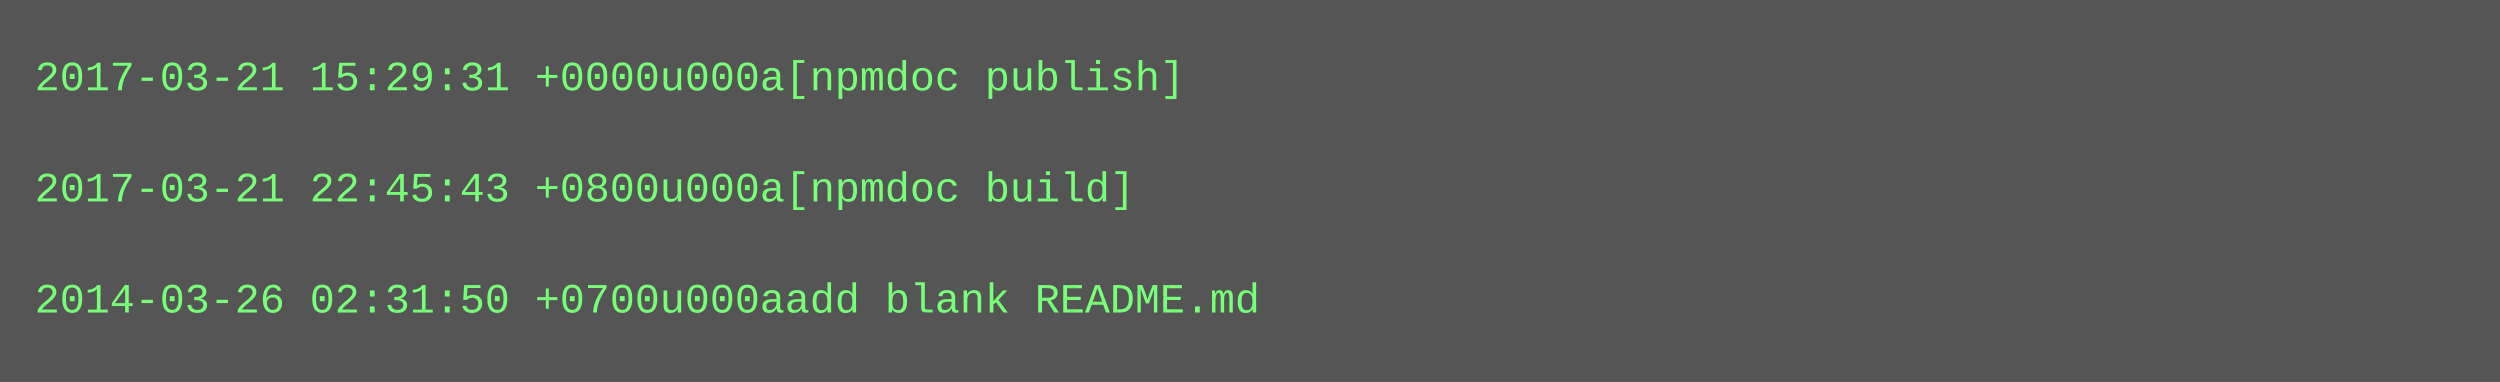
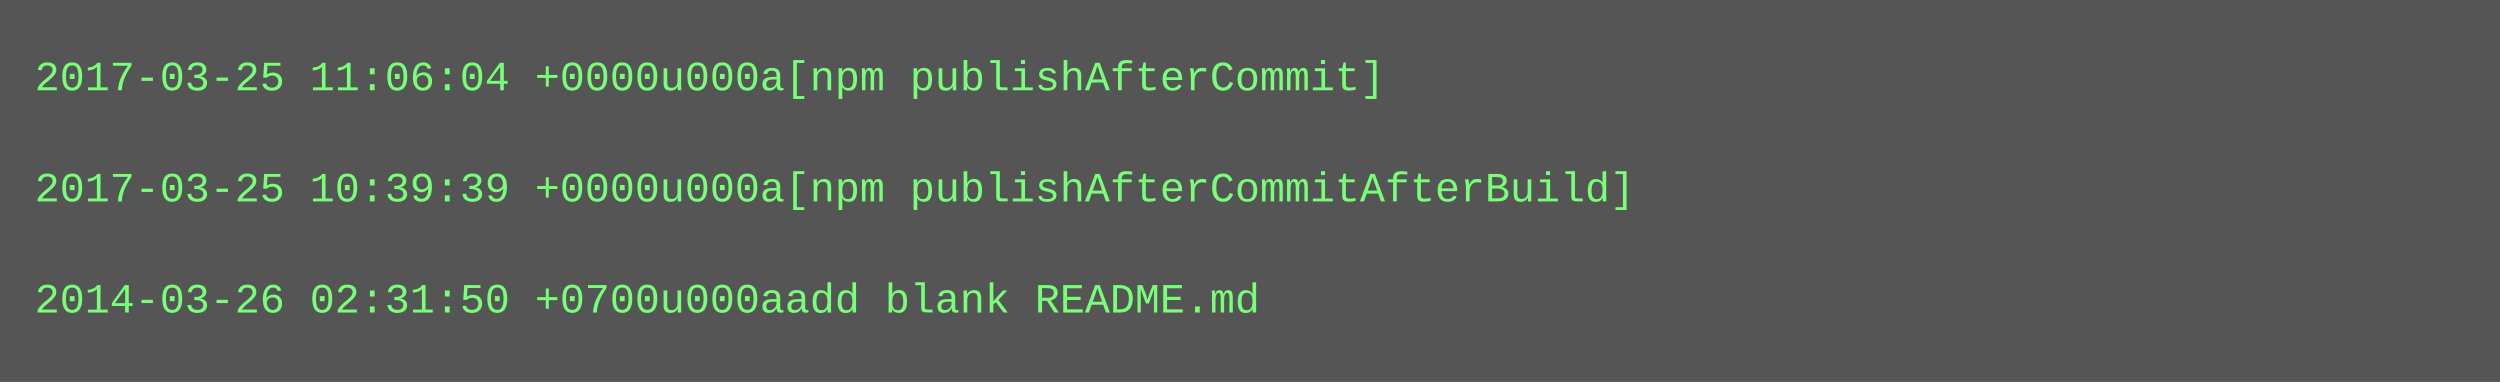
<svg xmlns="http://www.w3.org/2000/svg" height="110" width="720">
  <rect height="110" fill="#555" width="720" />
  <text fill="#7f7" font-family="Courier New" font-size="12" xml:space="preserve">
-     <tspan x="10" y="26">2017-03-21 15:29:31 +0000u000a[npmdoc publish]</tspan>
+     <tspan x="10" y="26">2017-03-25 11:06:04 +0000u000a[npm publishAfterCommit]</tspan>
    <tspan x="10" y="42" />
-     <tspan x="10" y="58">2017-03-21 22:45:43 +0800u000a[npmdoc build]</tspan>
+     <tspan x="10" y="58">2017-03-25 10:39:39 +0000u000a[npm publishAfterCommitAfterBuild]</tspan>
    <tspan x="10" y="74" />
    <tspan x="10" y="90">2014-03-26 02:31:50 +0700u000aadd blank README.md</tspan>
  </text>
</svg>
